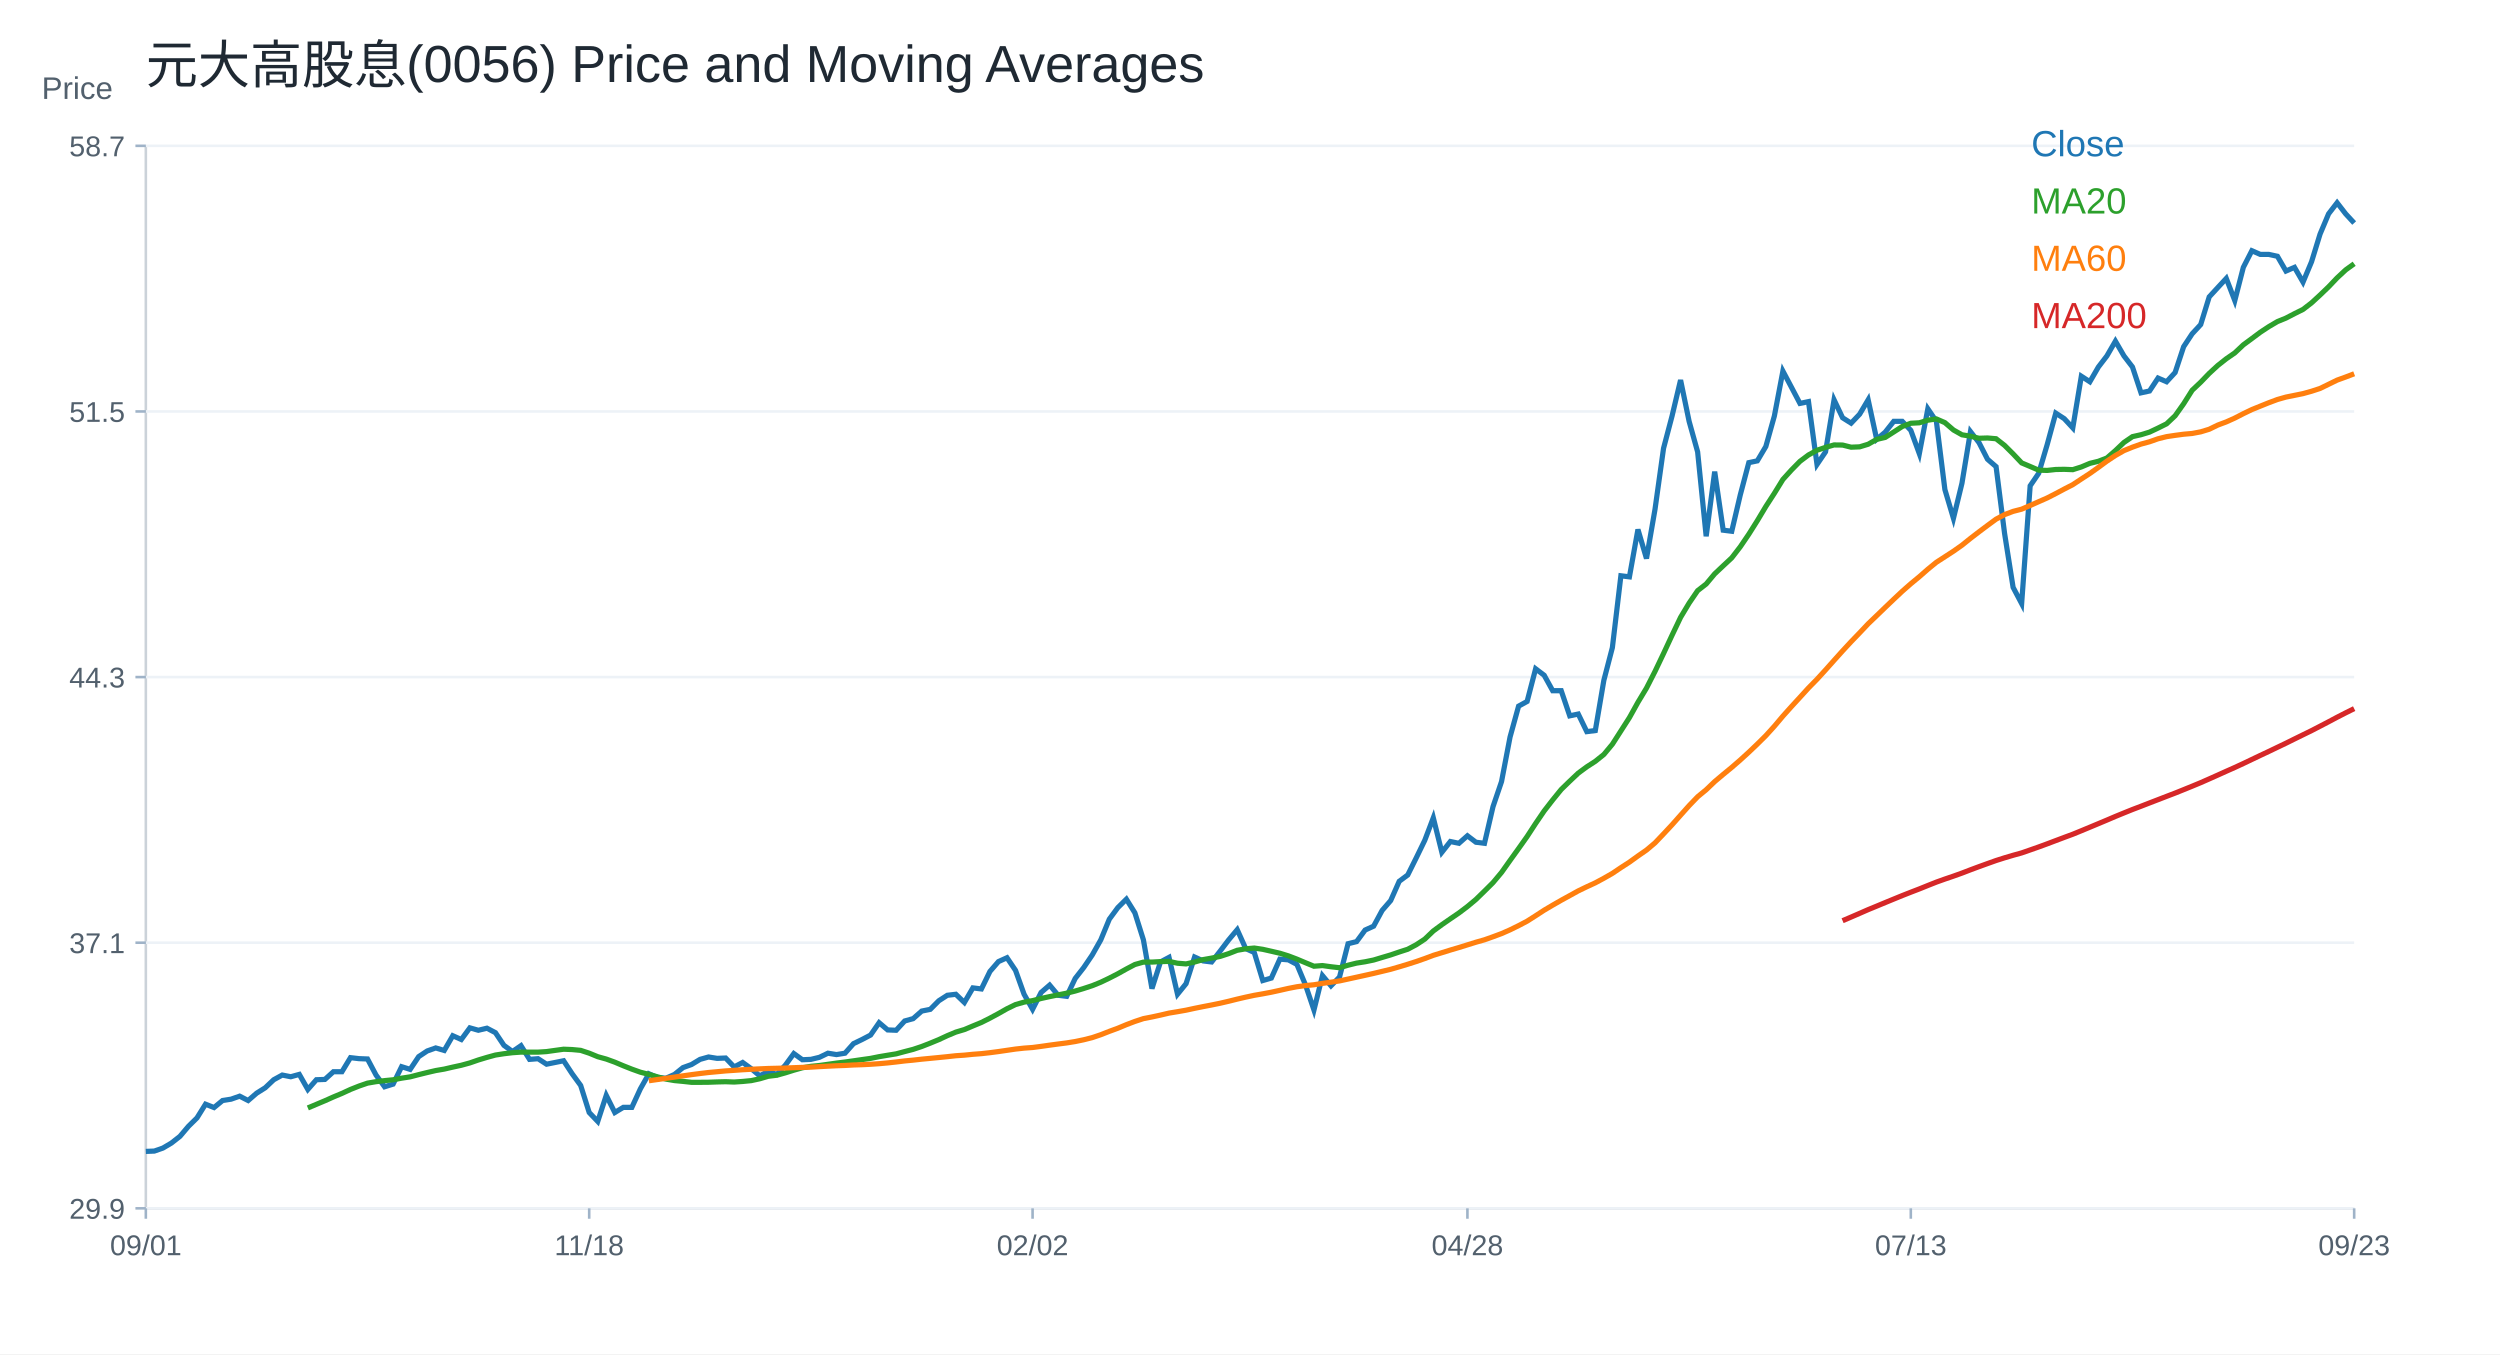
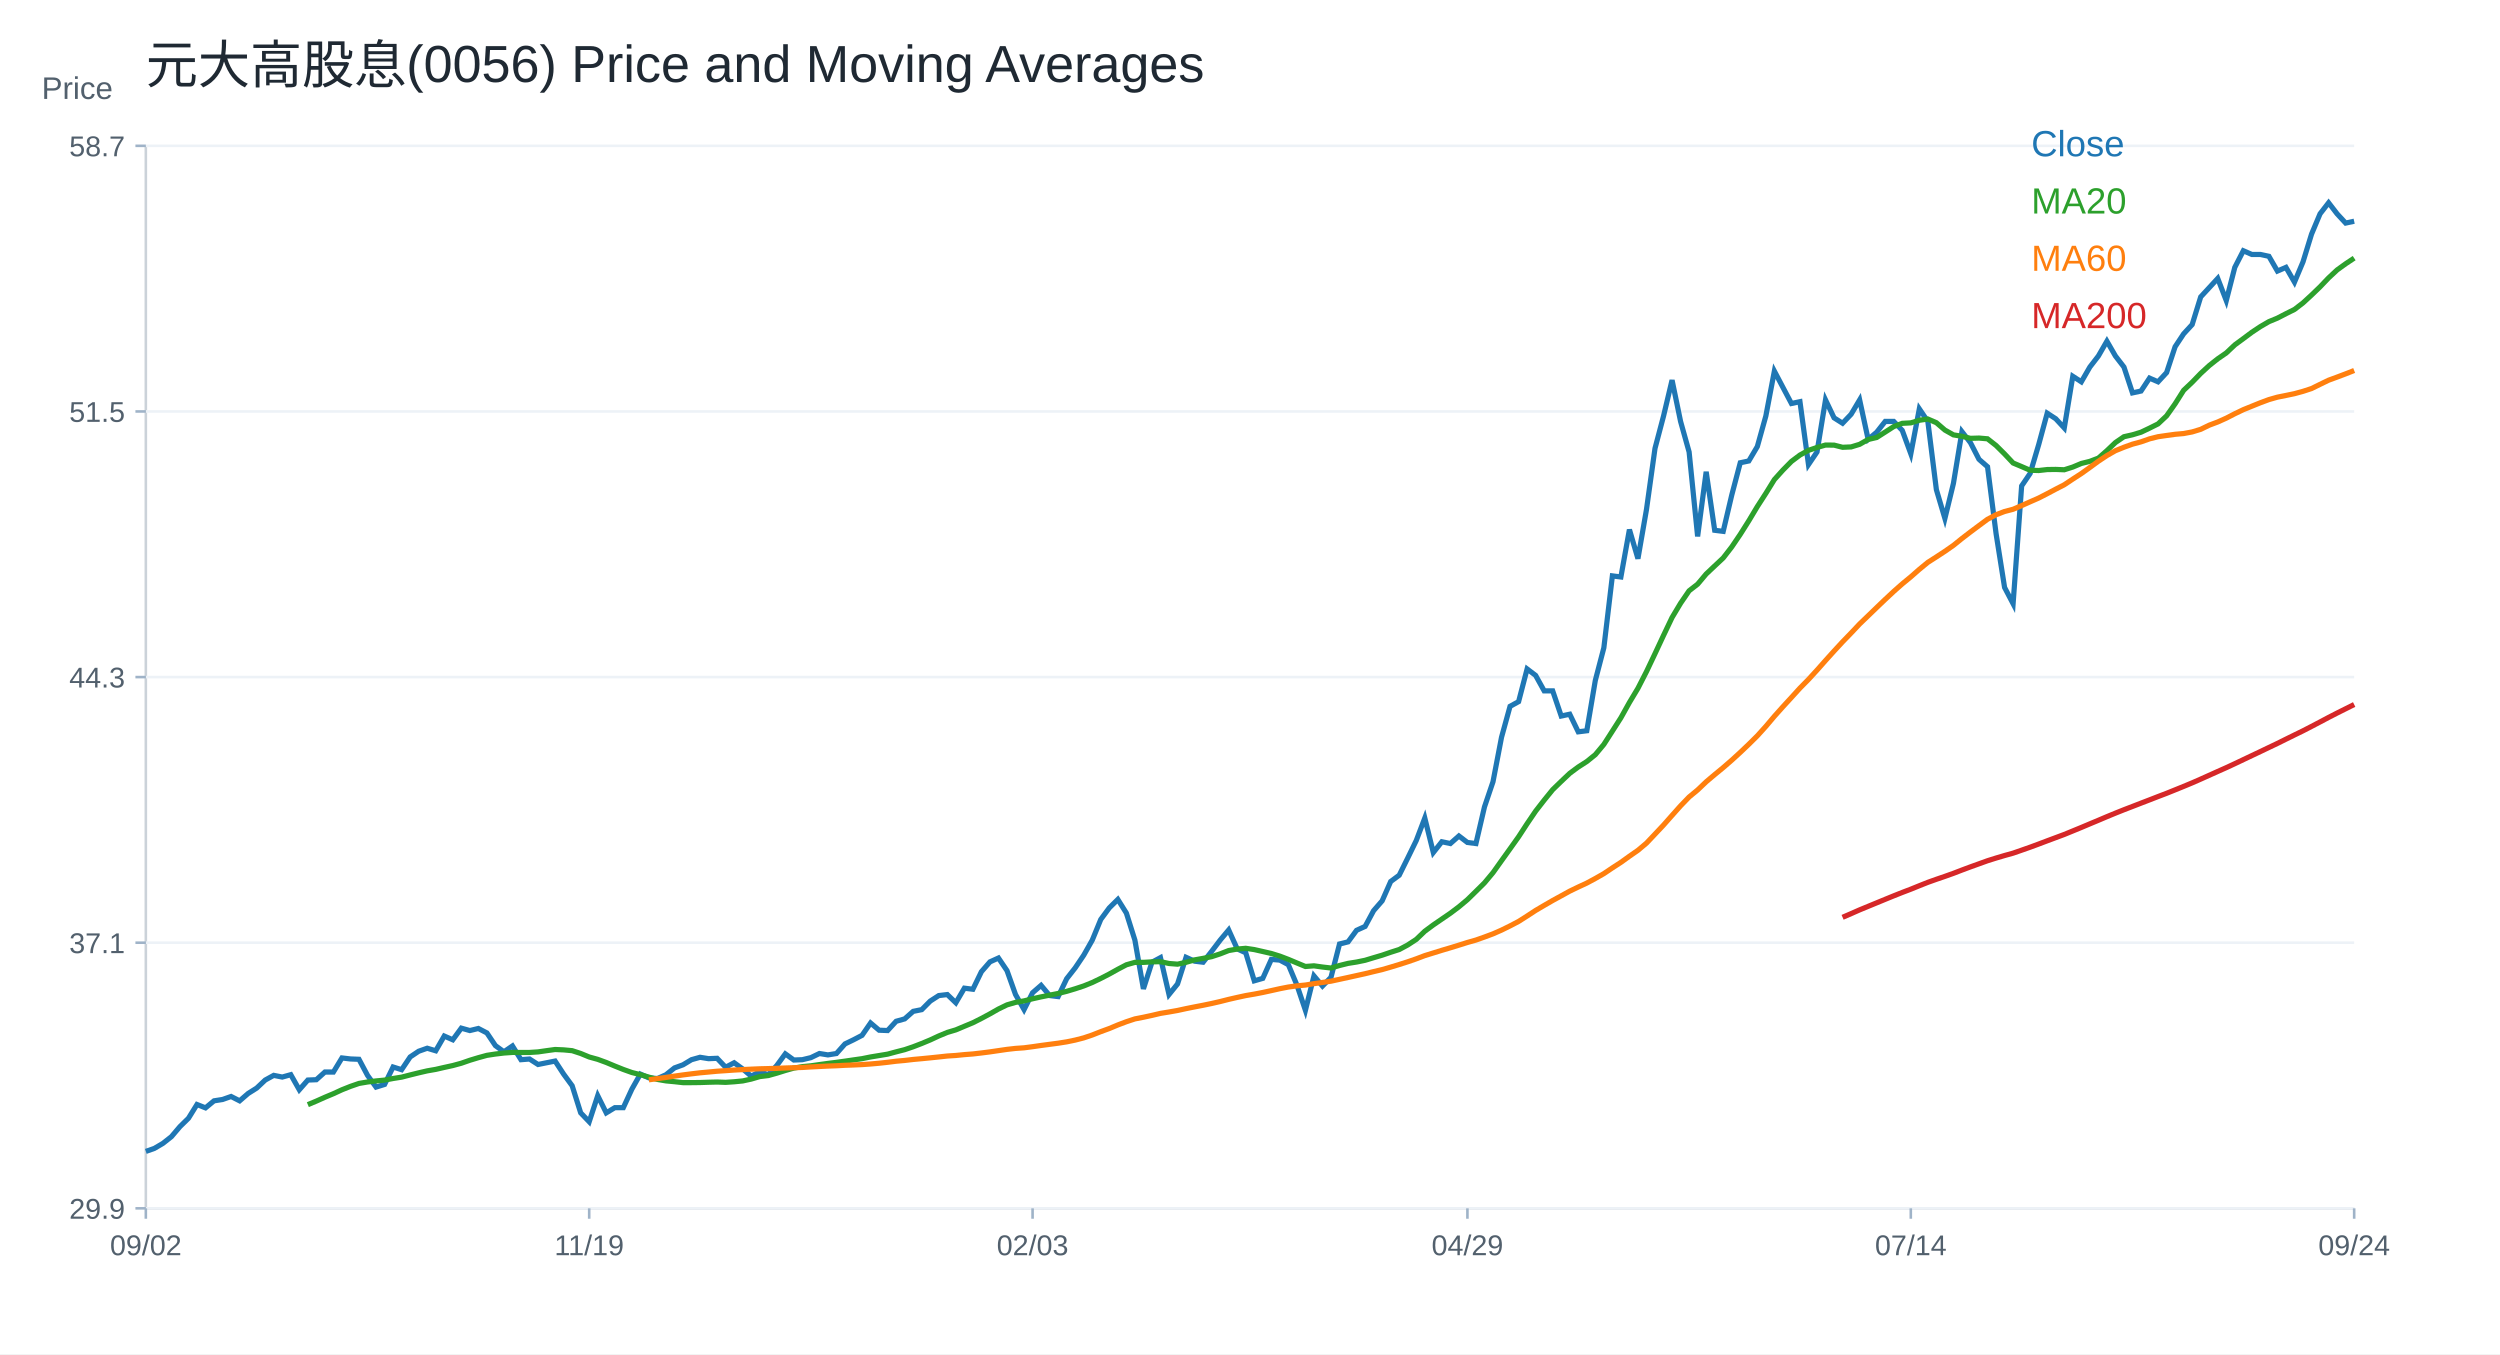
<svg xmlns="http://www.w3.org/2000/svg" width="960" height="520" viewBox="0 0 960 520">
  <rect width="100%" height="100%" fill="white" />
  <text x="56.00" y="32.00" font-size="20" font-family="Arial" fill="#1f2933" text-anchor="start">元大高股息(0056) Price and Moving Averages</text>
  <line x1="56" y1="464" x2="904" y2="464" stroke="#cbd2d9" />
  <line x1="56" y1="56" x2="56" y2="464" stroke="#cbd2d9" />
  <text x="16.00" y="38.00" font-size="12" font-family="Arial" fill="#52606d" text-anchor="start">Price</text>
  <line x1="56" y1="464.00" x2="904" y2="464.00" stroke="#edf2f7" />
  <line x1="52" y1="464.00" x2="56" y2="464.00" stroke="#9fb3c8" />
  <text x="48.00" y="468.00" font-size="11" font-family="Arial" fill="#52606d" text-anchor="end">29.9</text>
  <line x1="56" y1="362.00" x2="904" y2="362.00" stroke="#edf2f7" />
  <line x1="52" y1="362.00" x2="56" y2="362.00" stroke="#9fb3c8" />
  <text x="48.00" y="366.00" font-size="11" font-family="Arial" fill="#52606d" text-anchor="end">37.1</text>
  <line x1="56" y1="260.00" x2="904" y2="260.00" stroke="#edf2f7" />
  <line x1="52" y1="260.00" x2="56" y2="260.00" stroke="#9fb3c8" />
  <text x="48.00" y="264.00" font-size="11" font-family="Arial" fill="#52606d" text-anchor="end">44.3</text>
  <line x1="56" y1="158.00" x2="904" y2="158.00" stroke="#edf2f7" />
  <line x1="52" y1="158.00" x2="56" y2="158.00" stroke="#9fb3c8" />
  <text x="48.00" y="162.00" font-size="11" font-family="Arial" fill="#52606d" text-anchor="end">51.5</text>
  <line x1="56" y1="56.00" x2="904" y2="56.00" stroke="#edf2f7" />
  <line x1="52" y1="56.00" x2="56" y2="56.00" stroke="#9fb3c8" />
  <text x="48.00" y="60.00" font-size="11" font-family="Arial" fill="#52606d" text-anchor="end">58.7</text>
  <line x1="56.00" y1="464" x2="56.00" y2="468" stroke="#9fb3c8" />
-   <text x="56.00" y="482.00" font-size="11" font-family="Arial" fill="#52606d" text-anchor="middle">09/01</text>
+   <text x="56.00" y="482.00" font-size="11" font-family="Arial" fill="#52606d" text-anchor="middle">09/02</text>
  <line x1="226.25" y1="464" x2="226.25" y2="468" stroke="#9fb3c8" />
-   <text x="226.25" y="482.00" font-size="11" font-family="Arial" fill="#52606d" text-anchor="middle">11/18</text>
+   <text x="226.25" y="482.00" font-size="11" font-family="Arial" fill="#52606d" text-anchor="middle">11/19</text>
  <line x1="396.51" y1="464" x2="396.51" y2="468" stroke="#9fb3c8" />
-   <text x="396.51" y="482.00" font-size="11" font-family="Arial" fill="#52606d" text-anchor="middle">02/02</text>
+   <text x="396.51" y="482.00" font-size="11" font-family="Arial" fill="#52606d" text-anchor="middle">02/03</text>
  <line x1="563.49" y1="464" x2="563.49" y2="468" stroke="#9fb3c8" />
-   <text x="563.49" y="482.00" font-size="11" font-family="Arial" fill="#52606d" text-anchor="middle">04/28</text>
+   <text x="563.49" y="482.00" font-size="11" font-family="Arial" fill="#52606d" text-anchor="middle">04/29</text>
  <line x1="733.75" y1="464" x2="733.75" y2="468" stroke="#9fb3c8" />
-   <text x="733.75" y="482.00" font-size="11" font-family="Arial" fill="#52606d" text-anchor="middle">07/13</text>
+   <text x="733.75" y="482.00" font-size="11" font-family="Arial" fill="#52606d" text-anchor="middle">07/14</text>
  <line x1="904.00" y1="464" x2="904.00" y2="468" stroke="#9fb3c8" />
-   <text x="904.00" y="482.00" font-size="11" font-family="Arial" fill="#52606d" text-anchor="middle">09/23</text>
-   <polyline fill="none" stroke="#1f77b4" stroke-width="2" points="56.00,442.14 59.27,442.01 62.55,440.86 65.82,438.93 69.10,436.36 72.37,432.50 75.64,429.28 78.92,424.01 82.19,425.30 85.47,422.60 88.74,422.08 92.02,420.93 95.29,422.60 98.56,419.77 101.84,417.71 105.11,414.62 108.39,412.82 111.66,413.47 114.93,412.57 118.21,418.35 121.48,414.62 124.76,414.50 128.03,411.54 131.31,411.54 134.58,406.14 137.85,406.52 141.13,406.65 144.40,412.82 147.68,417.32 150.95,416.30 154.22,409.61 157.50,410.64 160.77,405.75 164.05,403.57 167.32,402.41 170.59,403.38 173.87,397.72 177.14,399.17 180.42,394.70 183.69,395.62 186.97,394.83 190.24,396.54 193.51,401.41 196.79,403.78 200.06,401.54 203.34,406.80 206.61,406.54 209.88,408.65 213.16,407.99 216.43,407.33 219.71,412.33 222.98,416.81 226.25,427.20 229.53,430.63 232.80,420.62 236.08,427.20 239.35,425.23 242.63,425.23 245.90,418.12 249.17,412.33 252.45,413.78 255.72,414.04 259.00,412.59 262.27,409.96 265.54,408.78 268.82,406.80 272.09,405.88 275.37,406.41 278.64,406.28 281.92,409.70 285.19,407.99 288.46,410.36 291.74,413.12 295.01,411.41 298.29,412.59 301.56,409.04 304.83,404.57 308.11,406.94 311.38,406.80 314.66,406.01 317.93,404.43 321.20,404.96 324.48,404.43 327.75,400.75 331.03,399.17 334.30,397.46 337.58,392.72 340.85,395.49 344.12,395.62 347.40,392.06 350.67,391.14 353.95,388.25 357.22,387.59 360.49,384.30 363.77,382.19 367.04,381.80 370.32,384.96 373.59,379.35 376.86,379.76 380.14,373.03 383.41,369.25 386.69,367.77 389.96,372.62 393.24,381.78 396.51,387.57 399.78,381.11 403.06,378.28 406.33,382.18 409.61,382.59 412.88,375.72 416.15,371.54 419.43,366.70 422.70,360.91 425.98,352.96 429.25,348.52 432.53,345.28 435.80,350.54 439.07,360.91 442.35,379.62 445.62,369.39 448.90,367.64 452.17,381.78 455.44,377.74 458.72,367.50 461.99,368.99 465.27,369.39 468.54,365.22 471.81,360.91 475.09,357.00 478.36,364.27 481.64,365.75 484.91,376.53 488.19,375.58 491.46,368.31 494.73,368.58 498.01,370.33 501.28,378.14 504.56,387.84 507.83,374.64 511.10,378.55 514.38,375.18 517.65,362.39 520.93,361.58 524.20,357.14 527.47,355.65 530.75,349.59 534.02,345.82 537.30,338.42 540.57,335.99 543.85,329.39 547.12,322.66 550.39,314.04 553.67,327.28 556.94,323.14 560.22,323.83 563.49,320.94 566.76,323.42 570.04,323.83 573.31,309.77 576.59,300.12 579.86,283.02 583.14,271.16 586.41,269.36 589.68,256.82 592.96,259.30 596.23,265.23 599.51,265.23 602.78,274.88 606.05,274.19 609.33,280.95 612.60,280.53 615.88,261.23 619.15,248.68 622.42,221.10 625.70,221.51 628.97,203.31 632.25,214.48 635.52,195.59 638.80,172.15 642.07,159.73 645.34,145.94 648.62,161.80 651.89,173.52 655.17,205.93 658.44,181.11 661.71,203.59 664.99,204.00 668.26,190.07 671.54,177.66 674.81,176.97 678.08,171.46 681.36,159.73 684.63,142.50 687.91,148.70 691.18,154.91 694.46,154.22 697.73,178.35 701.00,173.52 704.28,153.53 707.55,160.42 710.83,162.49 714.10,159.05 717.37,153.53 720.65,168.70 723.92,165.94 727.20,161.80 730.47,161.80 733.75,165.25 737.02,174.21 740.29,156.98 743.57,161.80 746.84,188.00 750.12,199.04 753.39,185.57 756.66,165.73 759.94,169.98 763.21,176.36 766.49,179.19 769.76,204.85 773.03,225.54 776.31,231.78 779.58,186.56 782.86,181.74 786.13,170.69 789.41,158.64 792.68,160.77 795.95,164.31 799.23,144.47 802.50,146.60 805.78,140.93 809.05,136.67 812.32,131.01 815.60,136.67 818.87,140.93 822.15,150.85 825.42,150.14 828.69,145.18 831.97,146.60 835.24,143.05 838.52,133.13 841.79,128.17 845.07,124.63 848.34,114.00 851.61,110.45 854.89,106.91 858.16,115.42 861.44,102.66 864.71,96.28 867.98,97.70 871.26,97.70 874.53,98.41 877.81,104.08 881.08,102.66 884.36,108.33 887.63,100.53 890.90,89.90 894.18,82.11 897.45,77.86 900.73,82.11 904.00,85.65" />
+   <text x="904.00" y="482.00" font-size="11" font-family="Arial" fill="#52606d" text-anchor="middle">09/24</text>
+   <polyline fill="none" stroke="#1f77b4" stroke-width="2" points="56.00,442.14 59.27,440.99 62.55,439.06 65.82,436.48 69.10,432.62 72.37,429.41 75.64,424.13 78.92,425.42 82.19,422.72 85.47,422.20 88.74,421.05 92.02,422.72 95.29,419.89 98.56,417.83 101.84,414.74 105.11,412.94 108.39,413.59 111.66,412.68 114.93,418.47 118.21,414.74 121.48,414.61 124.76,411.66 128.03,411.66 131.31,406.25 134.58,406.64 137.85,406.77 141.13,412.94 144.40,417.44 147.68,416.42 150.95,409.73 154.22,410.76 157.50,405.87 160.77,403.68 164.05,402.52 167.32,403.50 170.59,397.84 173.87,399.28 177.14,394.81 180.42,395.73 183.69,394.94 186.97,396.65 190.24,401.52 193.51,403.89 196.79,401.65 200.06,406.92 203.34,406.66 206.61,408.76 209.88,408.10 213.16,407.45 216.43,412.45 219.71,416.93 222.98,427.33 226.25,430.75 229.53,420.74 232.80,427.33 236.08,425.35 239.35,425.35 242.63,418.24 245.90,412.45 249.17,413.90 252.45,414.16 255.72,412.71 259.00,410.08 262.27,408.89 265.54,406.92 268.82,406.00 272.09,406.53 275.37,406.39 278.64,409.82 281.92,408.10 285.19,410.47 288.46,413.24 291.74,411.53 295.01,412.71 298.29,409.16 301.56,404.68 304.83,407.05 308.11,406.92 311.38,406.13 314.66,404.55 317.93,405.08 321.20,404.55 324.48,400.86 327.75,399.28 331.03,397.57 334.30,392.83 337.58,395.60 340.85,395.73 344.12,392.17 347.40,391.25 350.67,388.36 353.95,387.70 357.22,384.41 360.49,382.30 363.77,381.91 367.04,385.06 370.32,379.46 373.59,379.87 376.86,373.13 380.14,369.36 383.41,367.88 386.69,372.73 389.96,381.89 393.24,387.68 396.51,381.21 399.78,378.38 403.06,382.29 406.33,382.69 409.61,375.82 412.88,371.65 416.15,366.80 419.43,361.01 422.70,353.06 425.98,348.61 429.25,345.38 432.53,350.63 435.80,361.01 439.07,379.73 442.35,369.49 445.62,367.74 448.90,381.89 452.17,377.84 455.44,367.61 458.72,369.09 461.99,369.49 465.27,365.32 468.54,361.01 471.81,357.10 475.09,364.37 478.36,365.86 481.64,376.63 484.91,375.69 488.19,368.41 491.46,368.68 494.73,370.44 498.01,378.25 501.28,387.95 504.56,374.75 507.83,378.65 511.10,375.29 514.38,362.49 517.65,361.68 520.93,357.23 524.20,355.75 527.47,349.69 530.75,345.92 534.02,338.51 537.30,336.08 540.57,329.48 543.85,322.75 547.12,314.13 550.39,327.37 553.67,323.23 556.94,323.92 560.22,321.02 563.49,323.51 566.76,323.92 570.04,309.85 573.31,300.19 576.59,283.09 579.86,271.23 583.14,269.43 586.41,256.88 589.68,259.36 592.96,265.29 596.23,265.29 599.51,274.95 602.78,274.26 606.05,281.02 609.33,280.61 612.60,261.29 615.88,248.74 619.15,221.15 622.42,221.56 625.70,203.35 628.97,214.53 632.25,195.63 635.52,172.18 638.80,159.76 642.07,145.97 645.34,161.83 648.62,173.56 651.89,205.98 655.17,181.15 658.44,203.63 661.71,204.04 664.99,190.11 668.26,177.70 671.54,177.01 674.81,171.49 678.08,159.76 681.36,142.52 684.63,148.73 687.91,154.94 691.18,154.25 694.46,178.39 697.73,173.56 701.00,153.56 704.28,160.45 707.55,162.52 710.83,159.07 714.10,153.56 717.37,168.73 720.65,165.97 723.92,161.83 727.20,161.83 730.47,165.28 733.75,174.25 737.02,157.00 740.29,161.83 743.57,188.04 746.84,199.08 750.12,185.61 753.39,165.76 756.66,170.01 759.94,176.39 763.21,179.23 766.49,204.89 769.76,225.59 773.03,231.83 776.31,186.60 779.58,181.78 782.86,170.72 786.13,158.67 789.41,160.80 792.68,164.34 795.95,144.49 799.23,146.62 802.50,140.95 805.78,136.70 809.05,131.02 812.32,136.70 815.60,140.95 818.87,150.87 822.15,150.16 825.42,145.20 828.69,146.62 831.97,143.08 835.24,133.15 838.52,128.19 841.79,124.64 845.07,114.01 848.34,110.47 851.61,106.92 854.89,115.43 858.16,102.67 861.44,96.29 864.71,97.71 867.98,97.71 871.26,98.42 874.53,104.09 877.81,102.67 881.08,108.34 884.36,100.54 887.63,89.91 890.90,82.11 894.18,77.86 897.45,82.11 900.73,85.66 904.00,84.95" />
  <text x="780.00" y="60.00" font-size="14" font-family="Arial" fill="#1f77b4" text-anchor="start">Close</text>
-   <polyline fill="none" stroke="#2ca02c" stroke-width="2" points="118.21,425.45 121.48,424.07 124.76,422.69 128.03,421.23 131.31,419.86 134.58,418.35 137.85,417.05 141.13,415.92 144.40,415.36 147.68,414.96 150.95,414.64 154.22,414.02 157.50,413.51 160.77,412.66 164.05,411.85 167.32,411.09 170.59,410.53 173.87,409.77 177.14,409.06 180.42,408.16 183.69,407.03 186.97,406.04 190.24,405.14 193.51,404.63 196.79,404.24 200.06,404.01 203.34,404.03 206.61,404.02 209.88,403.81 213.16,403.35 216.43,402.90 219.71,403.03 222.98,403.34 226.25,404.42 229.53,405.77 232.80,406.68 236.08,407.87 239.35,409.25 242.63,410.55 245.90,411.72 249.17,412.56 252.45,413.50 255.72,414.38 259.00,414.94 262.27,415.25 265.54,415.61 268.82,415.61 272.09,415.58 275.37,415.46 278.64,415.38 281.92,415.50 285.19,415.28 288.46,414.96 291.74,414.25 295.01,413.29 298.29,412.89 301.56,411.98 304.83,410.95 308.11,410.03 311.38,409.47 314.66,409.15 317.93,408.69 321.20,408.23 324.48,407.82 327.75,407.36 331.03,406.88 334.30,406.42 337.58,405.76 340.85,405.21 344.12,404.68 347.40,403.80 350.67,402.95 353.95,401.85 357.22,400.57 360.49,399.22 363.77,397.70 367.04,396.33 370.32,395.35 373.59,393.97 376.86,392.62 380.14,390.97 383.41,389.21 386.69,387.35 389.96,385.76 393.24,384.82 396.51,384.24 399.78,383.42 403.06,382.70 406.33,382.03 409.61,381.38 412.88,380.56 416.15,379.58 419.43,378.50 422.70,377.17 425.98,375.60 429.25,373.92 432.53,372.09 435.80,370.37 439.07,369.45 442.35,369.44 445.62,369.26 448.90,369.18 452.17,369.88 455.44,370.14 458.72,369.42 461.99,368.49 465.27,367.91 468.54,367.26 471.81,366.19 475.09,364.91 478.36,364.34 481.64,364.05 484.91,364.54 488.19,365.28 491.46,366.04 494.73,367.05 498.01,368.30 501.28,369.68 504.56,371.03 507.83,370.78 511.10,371.23 514.38,371.61 517.65,370.64 520.93,369.83 524.20,369.32 527.47,368.65 530.75,367.66 534.02,366.69 537.30,365.57 540.57,364.51 543.85,362.77 547.12,360.62 550.39,357.49 553.67,355.08 556.94,352.82 560.22,350.58 563.49,348.11 566.76,345.38 570.04,342.18 573.31,338.93 576.59,335.01 579.86,330.40 583.14,325.84 586.41,321.23 589.68,316.21 592.96,311.40 596.23,307.18 599.51,303.15 602.78,299.97 606.05,296.88 609.33,294.46 612.60,292.35 615.88,289.71 619.15,285.78 622.42,280.68 625.70,275.56 628.97,269.68 632.25,264.23 635.52,257.82 638.80,250.94 642.07,243.92 645.34,237.07 648.62,231.60 651.89,226.81 655.17,224.26 658.44,220.35 661.71,217.27 664.99,214.21 668.26,209.97 671.54,205.14 674.81,199.95 678.08,194.49 681.36,189.42 684.63,184.11 687.91,180.49 691.18,177.16 694.46,174.70 697.73,172.90 701.00,171.79 704.28,170.86 707.55,170.90 710.83,171.72 714.10,171.59 717.37,170.59 720.65,168.73 723.92,167.97 727.20,165.88 730.47,163.77 733.75,162.53 737.02,162.35 740.29,161.35 743.57,160.87 746.84,162.29 750.12,165.11 753.39,166.96 756.66,167.50 759.94,168.29 763.21,168.19 766.49,168.47 769.76,171.03 773.03,174.29 776.31,177.75 779.58,179.13 782.86,180.54 786.13,180.64 789.41,180.28 792.68,180.22 795.95,180.35 799.23,179.31 802.50,177.93 805.78,177.13 809.05,175.87 812.32,173.02 815.60,169.90 818.87,167.67 822.15,166.93 825.42,165.93 828.69,164.38 831.97,162.75 835.24,159.66 838.52,155.04 841.79,149.86 845.07,146.76 848.34,143.37 851.61,140.36 854.89,137.77 858.16,135.51 861.44,132.42 864.71,130.01 867.98,127.57 871.26,125.41 874.53,123.49 877.81,122.15 881.08,120.45 884.36,118.82 887.63,116.30 890.90,113.29 894.18,110.14 897.45,106.70 900.73,103.65 904.00,101.28" />
+   <polyline fill="none" stroke="#2ca02c" stroke-width="2" points="118.21,424.19 121.48,422.82 124.76,421.35 128.03,419.98 131.31,418.47 134.58,417.17 137.85,416.04 141.13,415.48 144.40,415.08 147.68,414.76 150.95,414.14 154.22,413.62 157.50,412.78 160.77,411.97 164.05,411.21 167.32,410.64 170.59,409.89 173.87,409.17 177.14,408.28 180.42,407.14 183.69,406.15 186.97,405.25 190.24,404.75 193.51,404.36 196.79,404.13 200.06,404.14 203.34,404.14 206.61,403.93 209.88,403.46 213.16,403.01 216.43,403.15 219.71,403.46 222.98,404.53 226.25,405.88 229.53,406.79 232.80,407.99 236.08,409.36 239.35,410.67 242.63,411.84 245.90,412.67 249.17,413.62 252.45,414.50 255.72,415.06 259.00,415.37 262.27,415.73 265.54,415.73 268.82,415.69 272.09,415.58 275.37,415.50 278.64,415.62 281.92,415.40 285.19,415.08 288.46,414.37 291.74,413.41 295.01,413.01 298.29,412.10 301.56,411.07 304.83,410.15 308.11,409.59 311.38,409.27 314.66,408.80 317.93,408.35 321.20,407.94 324.48,407.48 327.75,407.00 331.03,406.53 334.30,405.87 337.58,405.33 340.85,404.79 344.12,403.91 347.40,403.07 350.67,401.96 353.95,400.69 357.22,399.33 360.49,397.81 363.77,396.45 367.04,395.47 370.32,394.09 373.59,392.73 376.86,391.08 380.14,389.32 383.41,387.46 386.69,385.87 389.96,384.92 393.24,384.34 396.51,383.53 399.78,382.80 403.06,382.14 406.33,381.49 409.61,380.67 412.88,379.69 416.15,378.61 419.43,377.28 422.70,375.71 425.98,374.02 429.25,372.20 432.53,370.48 435.80,369.55 439.07,369.55 442.35,369.36 445.62,369.28 448.90,369.98 452.17,370.24 455.44,369.53 458.72,368.60 461.99,368.01 465.27,367.36 468.54,366.29 471.81,365.01 475.09,364.44 478.36,364.15 481.64,364.64 484.91,365.38 488.19,366.14 491.46,367.15 494.73,368.40 498.01,369.78 501.28,371.13 504.56,370.88 507.83,371.34 511.10,371.72 514.38,370.75 517.65,369.94 520.93,369.42 524.20,368.75 527.47,367.76 530.75,366.79 534.02,365.67 537.30,364.62 540.57,362.87 543.85,360.72 547.12,357.59 550.39,355.17 553.67,352.92 556.94,350.68 560.22,348.21 563.49,345.47 566.76,342.27 570.04,339.02 573.31,335.10 576.59,330.49 579.86,325.93 583.14,321.32 586.41,316.30 589.68,311.48 592.96,307.26 596.23,303.23 599.51,300.05 602.78,296.96 606.05,294.53 609.33,292.43 612.60,289.79 615.88,285.85 619.15,280.75 622.42,275.63 625.70,269.75 628.97,264.30 632.25,257.89 635.52,251.00 638.80,243.98 642.07,237.12 645.34,231.65 648.62,226.86 651.89,224.32 655.17,220.41 658.44,217.32 661.71,214.26 664.99,210.02 668.26,205.19 671.54,199.99 674.81,194.53 678.08,189.46 681.36,184.15 684.63,180.52 687.91,177.19 691.18,174.74 694.46,172.93 697.73,171.83 701.00,170.90 704.28,170.93 707.55,171.76 710.83,171.62 714.10,170.62 717.37,168.76 720.65,168.00 723.92,165.91 727.20,163.80 730.47,162.56 733.75,162.38 737.02,161.38 740.29,160.90 743.57,162.32 746.84,165.14 750.12,166.99 753.39,167.53 756.66,168.32 759.94,168.22 763.21,168.50 766.49,171.07 769.76,174.32 773.03,177.79 776.31,179.17 779.58,180.58 782.86,180.68 786.13,180.31 789.41,180.26 792.68,180.39 795.95,179.35 799.23,177.97 802.50,177.16 805.78,175.91 809.05,173.05 812.32,169.94 815.60,167.70 818.87,166.96 822.15,165.97 825.42,164.41 828.69,162.78 831.97,159.69 835.24,155.06 838.52,149.88 841.79,146.78 845.07,143.39 848.34,140.38 851.61,137.79 854.89,135.53 858.16,132.44 861.44,130.03 864.71,127.59 867.98,125.42 871.26,123.51 874.53,122.16 877.81,120.46 881.08,118.83 884.36,116.31 887.63,113.30 890.90,110.15 894.18,106.71 897.45,103.66 900.73,101.29 904.00,99.12" />
  <text x="780.00" y="82.00" font-size="14" font-family="Arial" fill="#2ca02c" text-anchor="start">MA20</text>
-   <polyline fill="none" stroke="#ff7f0e" stroke-width="2" points="249.17,415.01 252.45,414.54 255.72,414.07 259.00,413.60 262.27,413.12 265.54,412.66 268.82,412.23 272.09,411.84 275.37,411.54 278.64,411.23 281.92,411.01 285.19,410.78 288.46,410.60 291.74,410.44 295.01,410.30 298.29,410.22 301.56,410.13 304.83,409.99 308.11,409.88 311.38,409.78 314.66,409.58 317.93,409.41 321.20,409.25 324.48,409.13 327.75,408.95 331.03,408.84 334.30,408.68 337.58,408.45 340.85,408.16 344.12,407.80 347.40,407.40 350.67,407.09 353.95,406.72 357.22,406.41 360.49,406.09 363.77,405.76 367.04,405.40 370.32,405.18 373.59,404.85 376.86,404.60 380.14,404.23 383.41,403.80 386.69,403.32 389.96,402.84 393.24,402.48 396.51,402.24 399.78,401.81 403.06,401.34 406.33,400.90 409.61,400.48 412.88,399.95 416.15,399.27 419.43,398.44 422.70,397.33 425.98,396.04 429.25,394.84 432.53,393.47 435.80,392.23 439.07,391.15 442.35,390.51 445.62,389.80 448.90,389.03 452.17,388.49 455.44,387.91 458.72,387.20 461.99,386.54 465.27,385.91 468.54,385.24 471.81,384.48 475.09,383.66 478.36,382.90 481.64,382.20 484.91,381.63 488.19,381.01 491.46,380.29 494.73,379.55 498.01,378.91 501.28,378.47 504.56,378.15 507.83,377.61 511.10,377.16 514.38,376.67 517.65,375.96 520.93,375.24 524.20,374.52 527.47,373.79 530.75,373.00 534.02,372.21 537.30,371.26 540.57,370.27 543.85,369.22 547.12,368.08 550.39,366.85 553.67,365.84 556.94,364.82 560.22,363.85 563.49,362.83 566.76,361.81 570.04,360.88 573.31,359.72 576.59,358.50 579.86,357.06 583.14,355.45 586.41,353.73 589.68,351.65 592.96,349.51 596.23,347.58 599.51,345.70 602.78,343.91 606.05,342.10 609.33,340.52 612.60,339.01 615.88,337.25 619.15,335.38 622.42,333.18 625.70,331.06 628.97,328.70 632.25,326.43 635.52,323.67 638.80,320.22 642.07,316.72 645.34,313.03 648.62,309.36 651.89,305.96 655.17,303.26 658.44,300.13 661.71,297.37 664.99,294.68 668.26,291.84 671.54,288.85 674.81,285.73 678.08,282.49 681.36,278.87 684.63,274.99 687.91,271.33 691.18,267.77 694.46,264.17 697.73,260.84 701.00,257.26 704.28,253.58 707.55,249.94 710.83,246.40 714.10,243.01 717.37,239.54 720.65,236.40 723.92,233.24 727.20,230.11 730.47,227.04 733.75,224.16 737.02,221.46 740.29,218.59 743.57,215.91 746.84,213.80 750.12,211.67 753.39,209.37 756.66,206.74 759.94,204.22 763.21,201.77 766.49,199.36 769.76,197.61 773.03,196.37 776.31,195.52 779.58,194.11 782.86,192.65 786.13,191.21 789.41,189.53 792.68,187.79 795.95,186.11 799.23,183.94 802.50,181.81 805.78,179.48 809.05,177.08 812.32,174.91 815.60,173.04 818.87,171.71 822.15,170.53 825.42,169.64 828.69,168.49 831.97,167.67 835.24,167.18 838.52,166.74 841.79,166.45 845.07,165.83 848.34,164.83 851.61,163.24 854.89,162.01 858.16,160.54 861.44,158.85 864.71,157.28 867.98,155.95 871.26,154.63 874.53,153.41 877.81,152.48 881.08,151.82 884.36,151.15 887.63,150.24 890.90,149.17 894.18,147.57 897.45,145.97 900.73,144.78 904.00,143.53" />
+   <polyline fill="none" stroke="#ff7f0e" stroke-width="2" points="249.17,414.65 252.45,414.19 255.72,413.72 259.00,413.23 262.27,412.77 265.54,412.35 268.82,411.96 272.09,411.66 275.37,411.35 278.64,411.13 281.92,410.90 285.19,410.72 288.46,410.56 291.74,410.42 295.01,410.34 298.29,410.24 301.56,410.11 304.83,410.00 308.11,409.90 311.38,409.70 314.66,409.53 317.93,409.37 321.20,409.25 324.48,409.07 327.75,408.95 331.03,408.80 334.30,408.57 337.58,408.28 340.85,407.92 344.12,407.51 347.40,407.21 350.67,406.83 353.95,406.53 357.22,406.21 360.49,405.87 363.77,405.51 367.04,405.30 370.32,404.97 373.59,404.72 376.86,404.34 380.14,403.92 383.41,403.44 386.69,402.96 389.96,402.59 393.24,402.36 396.51,401.93 399.78,401.46 403.06,401.02 406.33,400.59 409.61,400.07 412.88,399.39 416.15,398.55 419.43,397.44 422.70,396.15 425.98,394.95 429.25,393.58 432.53,392.34 435.80,391.26 439.07,390.62 442.35,389.91 445.62,389.14 448.90,388.60 452.17,388.02 455.44,387.31 458.72,386.65 461.99,386.02 465.27,385.34 468.54,384.59 471.81,383.76 475.09,383.01 478.36,382.30 481.64,381.74 484.91,381.11 488.19,380.39 491.46,379.66 494.73,379.02 498.01,378.57 501.28,378.26 504.56,377.72 507.83,377.26 511.10,376.77 514.38,376.06 517.65,375.35 520.93,374.62 524.20,373.90 527.47,373.10 530.75,372.32 534.02,371.37 537.30,370.37 540.57,369.33 543.85,368.19 547.12,366.95 550.39,365.94 553.67,364.92 556.94,363.95 560.22,362.94 563.49,361.91 566.76,360.98 570.04,359.82 573.31,358.60 576.59,357.16 579.86,355.55 583.14,353.83 586.41,351.75 589.68,349.61 592.96,347.68 596.23,345.79 599.51,344.00 602.78,342.20 606.05,340.62 609.33,339.10 612.60,337.34 615.88,335.47 619.15,333.27 622.42,331.15 625.70,328.79 628.97,326.52 632.25,323.76 635.52,320.30 638.80,316.81 642.07,313.11 645.34,309.44 648.62,306.04 651.89,303.34 655.17,300.21 658.44,297.45 661.71,294.76 664.99,291.91 668.26,288.92 671.54,285.80 674.81,282.56 678.08,278.94 681.36,275.06 684.63,271.40 687.91,267.83 691.18,264.23 694.46,260.90 697.73,257.33 701.00,253.64 704.28,250.00 707.55,246.46 710.83,243.07 714.10,239.60 717.37,236.46 720.65,233.29 723.92,230.16 727.20,227.10 730.47,224.21 733.75,221.51 737.02,218.64 740.29,215.95 743.57,213.85 746.84,211.71 750.12,209.42 753.39,206.78 756.66,204.27 759.94,201.82 763.21,199.40 766.49,197.66 769.76,196.41 773.03,195.56 776.31,194.15 779.58,192.69 782.86,191.25 786.13,189.57 789.41,187.83 792.68,186.15 795.95,183.97 799.23,181.85 802.50,179.51 805.78,177.11 809.05,174.94 812.32,173.07 815.60,171.74 818.87,170.56 822.15,169.67 825.42,168.52 828.69,167.70 831.97,167.22 835.24,166.77 838.52,166.48 841.79,165.86 845.07,164.86 848.34,163.27 851.61,162.04 854.89,160.57 858.16,158.88 861.44,157.31 864.71,155.98 867.98,154.66 871.26,153.44 874.53,152.51 877.81,151.85 881.08,151.17 884.36,150.27 887.63,149.20 890.90,147.59 894.18,146.00 897.45,144.80 900.73,143.56 904.00,142.27" />
  <text x="780.00" y="104.00" font-size="14" font-family="Arial" fill="#ff7f0e" text-anchor="start">MA60</text>
-   <polyline fill="none" stroke="#d62728" stroke-width="2" points="707.55,353.55 710.83,352.15 714.10,350.73 717.37,349.30 720.65,347.95 723.92,346.59 727.20,345.24 730.47,343.90 733.75,342.61 737.02,341.35 740.29,340.03 743.57,338.73 746.84,337.56 750.12,336.44 753.39,335.27 756.66,334.01 759.94,332.79 763.21,331.61 766.49,330.44 769.76,329.40 773.03,328.43 776.31,327.52 779.58,326.38 782.86,325.23 786.13,324.03 789.41,322.79 792.68,321.56 795.95,320.35 799.23,319.01 802.50,317.65 805.78,316.28 809.05,314.91 812.32,313.51 815.60,312.17 818.87,310.85 822.15,309.60 825.42,308.33 828.69,307.07 831.97,305.80 835.24,304.55 838.52,303.23 841.79,301.90 845.07,300.54 848.34,299.10 851.61,297.64 854.89,296.16 858.16,294.71 861.44,293.19 864.71,291.63 867.98,290.07 871.26,288.53 874.53,286.96 877.81,285.39 881.08,283.77 884.36,282.16 887.63,280.56 890.90,278.87 894.18,277.16 897.45,275.42 900.73,273.74 904.00,272.11" />
+   <polyline fill="none" stroke="#d62728" stroke-width="2" points="707.55,352.25 710.83,350.83 714.10,349.39 717.37,348.04 720.65,346.69 723.92,345.34 727.20,344.00 730.47,342.70 733.75,341.45 737.02,340.12 740.29,338.82 743.57,337.65 746.84,336.53 750.12,335.36 753.39,334.10 756.66,332.88 759.94,331.70 763.21,330.52 766.49,329.49 769.76,328.52 773.03,327.61 776.31,326.47 779.58,325.32 782.86,324.11 786.13,322.87 789.41,321.65 792.68,320.43 795.95,319.09 799.23,317.74 802.50,316.36 805.78,314.99 809.05,313.60 812.32,312.25 815.60,310.94 818.87,309.68 822.15,308.41 825.42,307.15 828.69,305.88 831.97,304.63 835.24,303.31 838.52,301.98 841.79,300.62 845.07,299.18 848.34,297.71 851.61,296.24 854.89,294.78 858.16,293.26 861.44,291.70 864.71,290.15 867.98,288.60 871.26,287.03 874.53,285.47 877.81,283.84 881.08,282.23 884.36,280.63 887.63,278.94 890.90,277.23 894.18,275.49 897.45,273.81 900.73,272.17 904.00,270.53" />
  <text x="780.00" y="126.00" font-size="14" font-family="Arial" fill="#d62728" text-anchor="start">MA200</text>
</svg>
